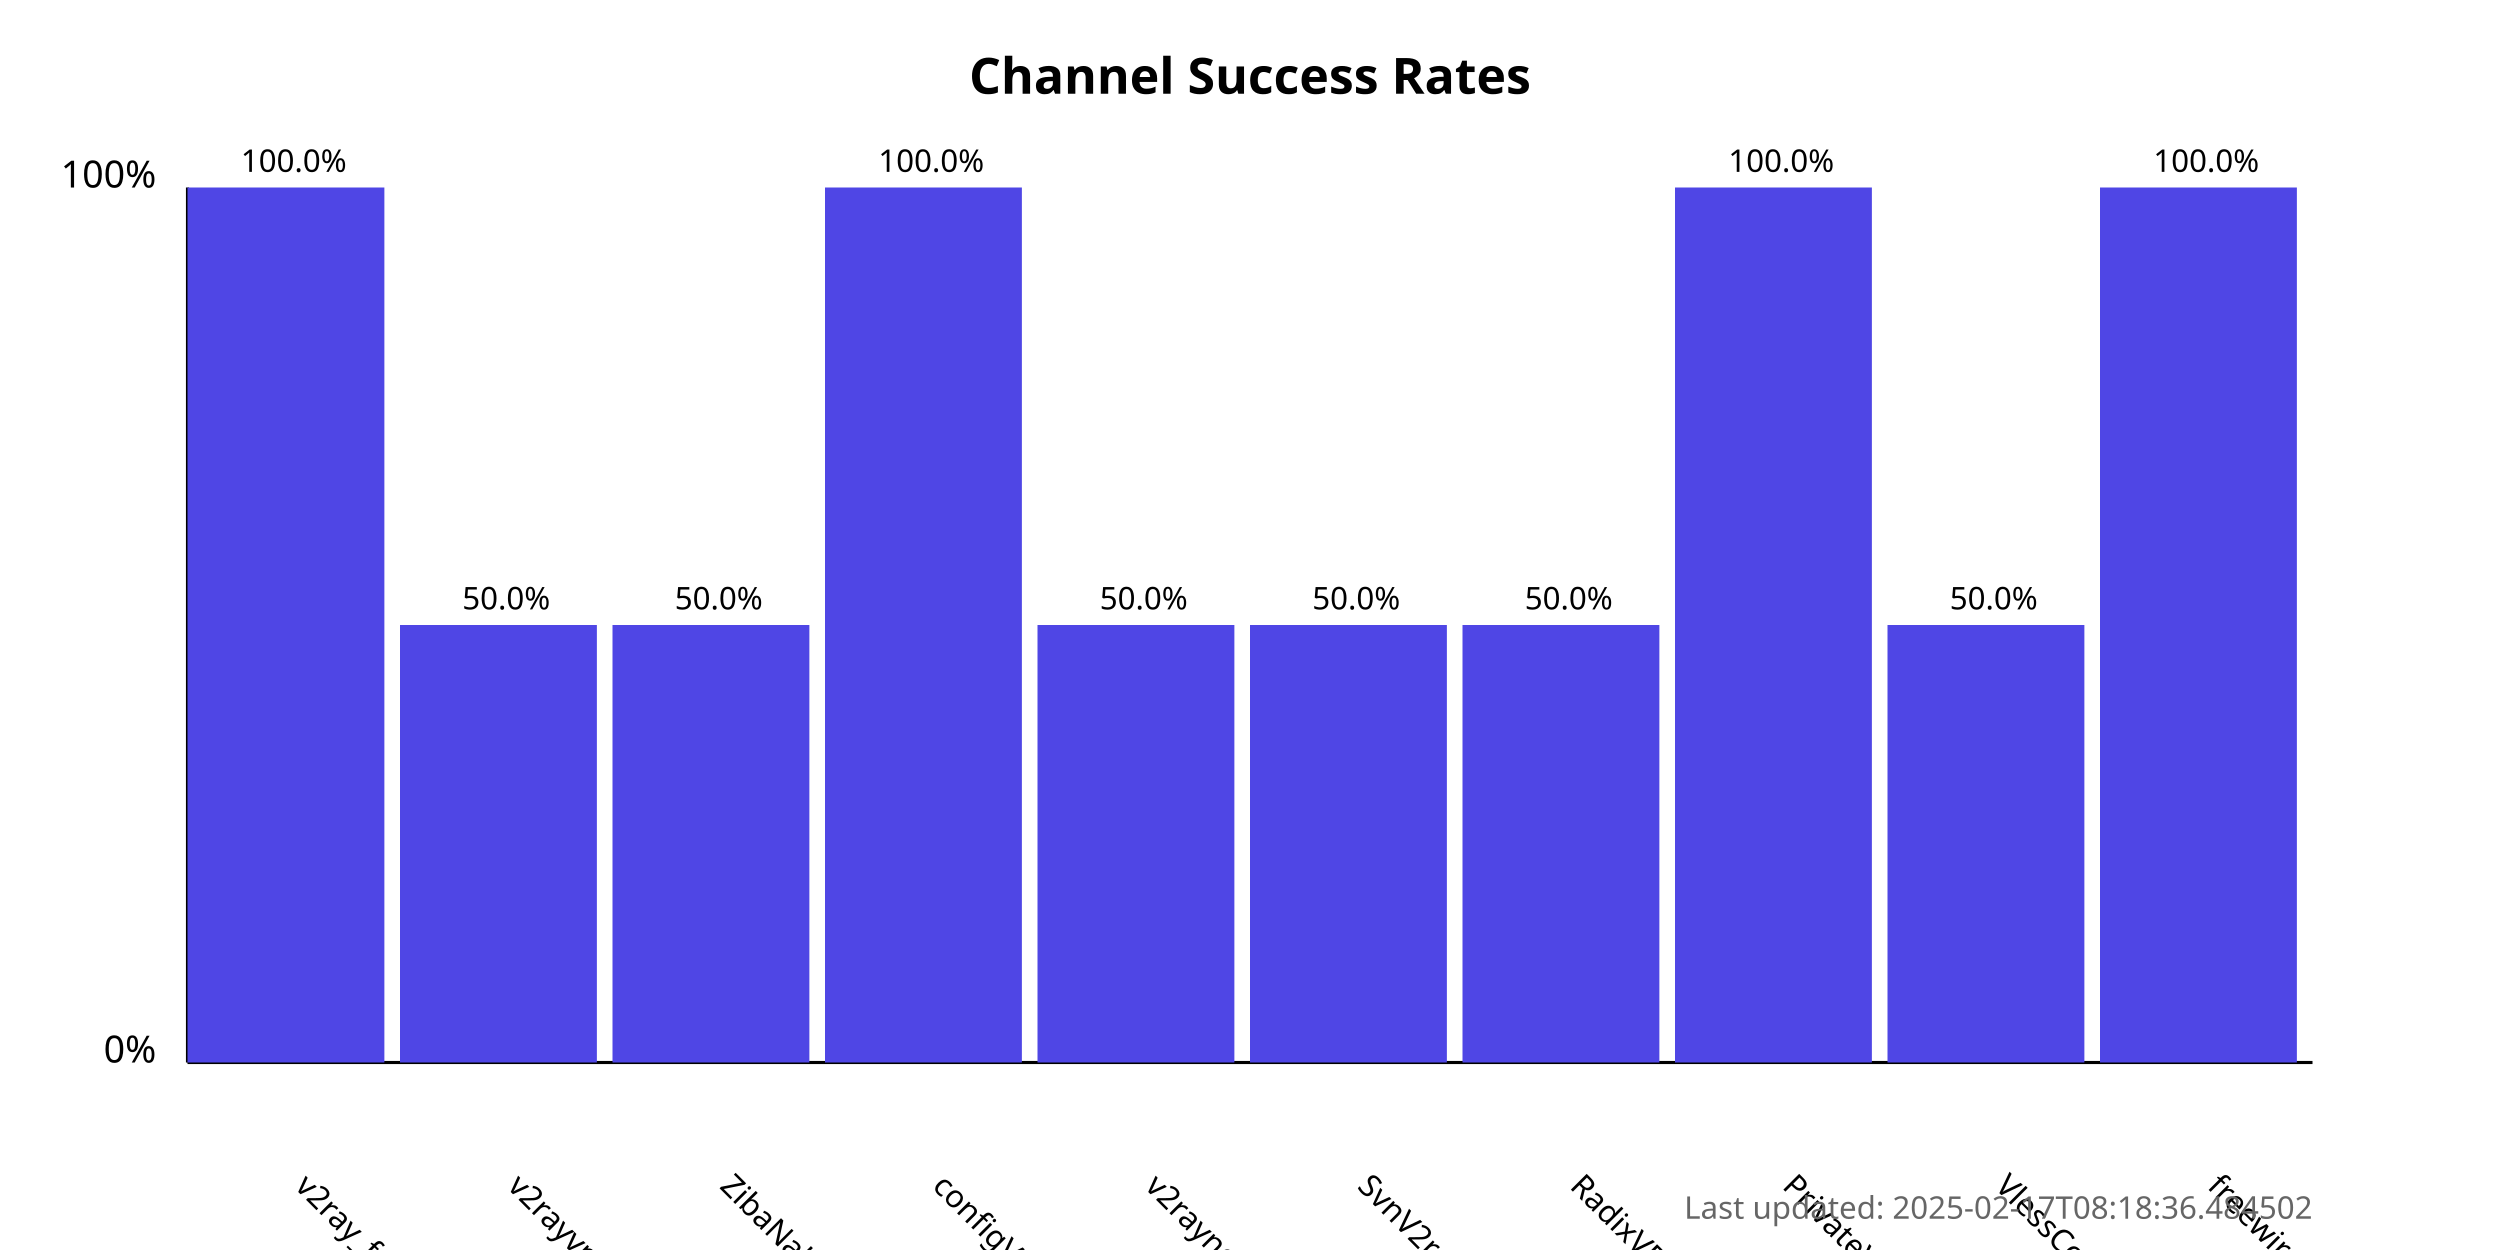
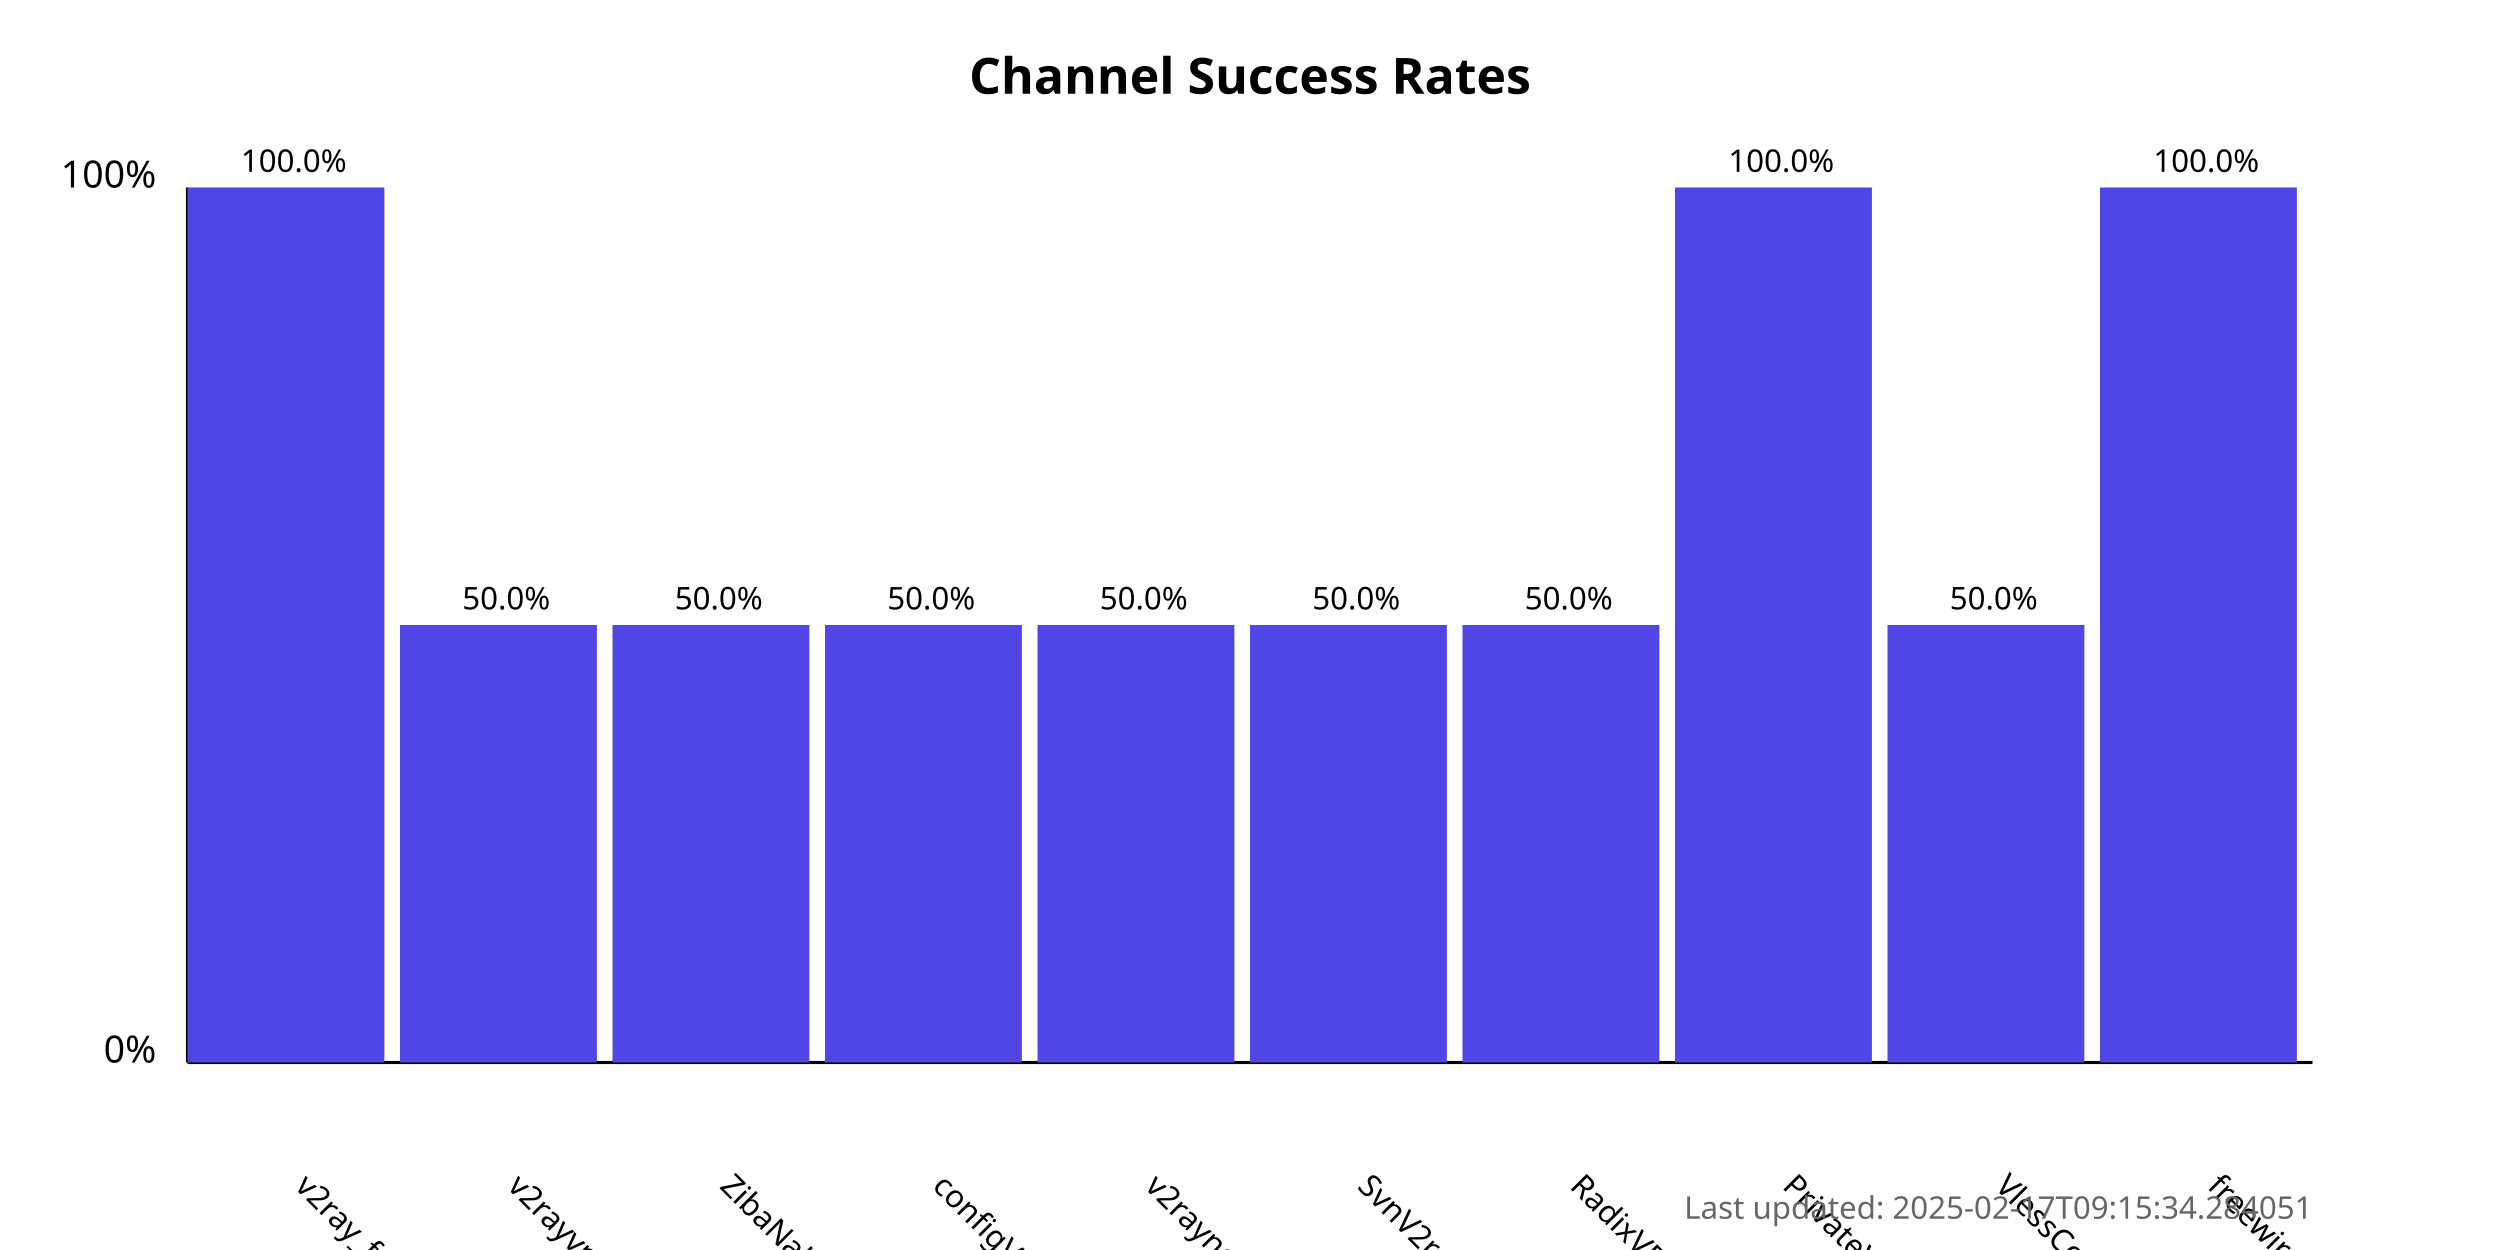
<svg xmlns="http://www.w3.org/2000/svg" width="800" height="400">
  <style>
            .chart-title { font: bold 16px sans-serif; }
            .axis-label { font: 12px sans-serif; }
            .tick-label { font: 10px sans-serif; }
            .bar { fill: #4f46e5; }
            .bar:hover { fill: #6366f1; }
            .timestamp { font: 10px sans-serif; fill: #666; }
        </style>
  <text x="400.0" y="30" text-anchor="middle" class="chart-title">
            Channel Success Rates
        </text>
  <line x1="60" y1="340" x2="60" y2="60" stroke="black" stroke-width="1" />
  <line x1="60" y1="340" x2="740" y2="340" stroke="black" stroke-width="1" />
  <text x="50" y="340" text-anchor="end" class="axis-label">0%</text>
  <text x="50" y="60" text-anchor="end" class="axis-label">100%</text>
  <g>
    <rect x="60" y="60.0" width="63.0" height="280.0" class="bar" />
    <text x="94.0" y="380" transform="rotate(45, 94.0, 380)" text-anchor="start" class="tick-label">
                v2ray_free_conf
            </text>
    <text x="94.0" y="55.0" text-anchor="middle" class="tick-label">
                100.0%
            </text>
  </g>
  <g>
    <rect x="128.0" y="200.0" width="63.0" height="140.0" class="bar" />
    <text x="162.0" y="380" transform="rotate(45, 162.0, 380)" text-anchor="start" class="tick-label">
                v2rayvpno
            </text>
    <text x="162.0" y="195.0" text-anchor="middle" class="tick-label">
                50.0%
            </text>
  </g>
  <g>
    <rect x="196.0" y="200.0" width="63.0" height="140.0" class="bar" />
    <text x="230.0" y="380" transform="rotate(45, 230.0, 380)" text-anchor="start" class="tick-label">
                ZibaNabz
            </text>
    <text x="230.0" y="195.0" text-anchor="middle" class="tick-label">
                50.0%
            </text>
  </g>
  <g>
-     <rect x="264.0" y="60.0" width="63.0" height="280.0" class="bar" />
+     <rect x="264.0" y="200.0" width="63.0" height="140.0" class="bar" />
    <text x="298.0" y="380" transform="rotate(45, 298.0, 380)" text-anchor="start" class="tick-label">
                configV2rayForFree
            </text>
-     <text x="298.0" y="55.0" text-anchor="middle" class="tick-label">
-                 100.0%
+     <text x="298.0" y="195.0" text-anchor="middle" class="tick-label">
+                 50.0%
            </text>
  </g>
  <g>
    <rect x="332.0" y="200.0" width="63.0" height="140.0" class="bar" />
    <text x="366.0" y="380" transform="rotate(45, 366.0, 380)" text-anchor="start" class="tick-label">
                v2rayngvpn
            </text>
    <text x="366.0" y="195.0" text-anchor="middle" class="tick-label">
                50.0%
            </text>
  </g>
  <g>
    <rect x="400.0" y="200.0" width="63.0" height="140.0" class="bar" />
    <text x="434.0" y="380" transform="rotate(45, 434.0, 380)" text-anchor="start" class="tick-label">
                SvnV2ray
            </text>
    <text x="434.0" y="195.0" text-anchor="middle" class="tick-label">
                50.0%
            </text>
  </g>
  <g>
    <rect x="468.0" y="200.0" width="63.0" height="140.0" class="bar" />
    <text x="502.0" y="380" transform="rotate(45, 502.0, 380)" text-anchor="start" class="tick-label">
                RadixVPN
            </text>
    <text x="502.0" y="195.0" text-anchor="middle" class="tick-label">
                50.0%
            </text>
  </g>
  <g>
    <rect x="536.0" y="60.0" width="63.0" height="280.0" class="bar" />
    <text x="570.0" y="380" transform="rotate(45, 570.0, 380)" text-anchor="start" class="tick-label">
                PrivateVPNs
            </text>
    <text x="570.0" y="55.0" text-anchor="middle" class="tick-label">
                100.0%
            </text>
  </g>
  <g>
    <rect x="604.0" y="200.0" width="63.0" height="140.0" class="bar" />
    <text x="638.0" y="380" transform="rotate(45, 638.0, 380)" text-anchor="start" class="tick-label">
                VlessConfig
            </text>
    <text x="638.0" y="195.0" text-anchor="middle" class="tick-label">
                50.0%
            </text>
  </g>
  <g>
    <rect x="672.0" y="60.0" width="63.0" height="280.0" class="bar" />
    <text x="706.0" y="380" transform="rotate(45, 706.0, 380)" text-anchor="start" class="tick-label">
                freewireguard
            </text>
    <text x="706.0" y="55.0" text-anchor="middle" class="tick-label">
                100.0%
            </text>
  </g>
  <text x="740" y="390" text-anchor="end" class="timestamp">
-             Last updated: 2025-02-17T08:18:36.484502
+             Last updated: 2025-02-17T09:15:34.284051
        </text>
</svg>
